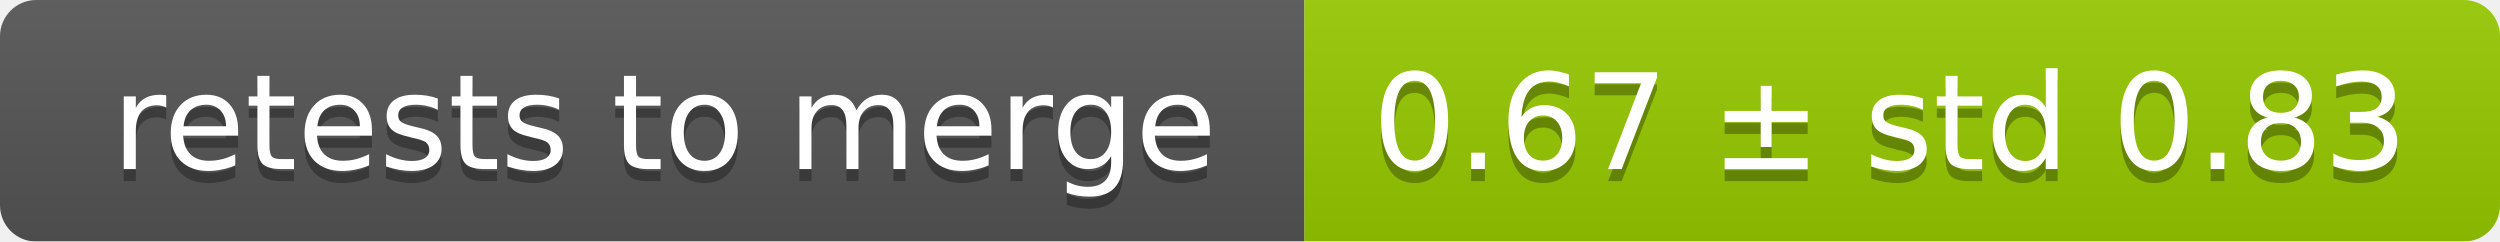
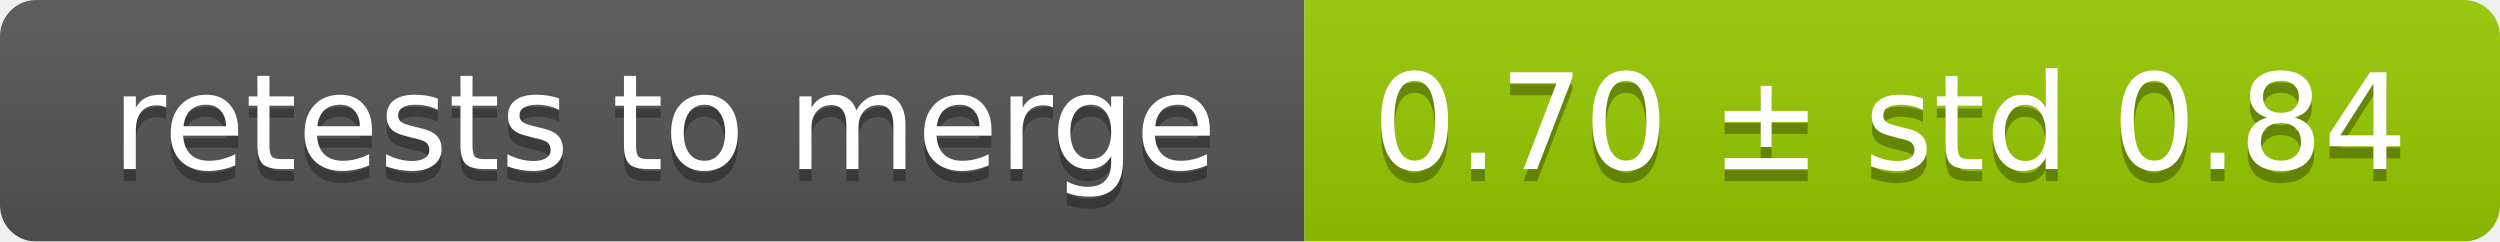
<svg xmlns="http://www.w3.org/2000/svg" width="207" height="20">
  <linearGradient id="smooth" x2="0" y2="100%">
    <stop offset="0" stop-color="#bbb" stop-opacity=".1" />
    <stop offset="1" stop-opacity=".1" />
  </linearGradient>
  <mask id="round">
    <rect width="207" height="20" rx="3" fill="#fff" />
  </mask>
  <g mask="url(#round)">
    <rect width="108" height="20" fill="#555" />
    <rect x="108" width="99" height="20" fill="#97ca00" />
    <rect width="207" height="20" fill="url(#smooth)" />
  </g>
  <g fill="#fff" text-anchor="middle" font-family="DejaVu Sans,Verdana,Geneva,sans-serif" font-size="11">
    <text x="55" y="15" fill="#010101" fill-opacity=".3">retests to merge</text>
    <text x="55" y="14">retests to merge</text>
-     <text x="156.5" y="15" fill="#010101" fill-opacity=".3">0.67 ± std 0.83</text>
-     <text x="156.5" y="14">0.67 ± std 0.83</text>
+     <text x="156.5" y="15" fill="#010101" fill-opacity=".3">0.70 ± std 0.84</text>
+     <text x="156.5" y="14">0.70 ± std 0.84</text>
  </g>
</svg>
